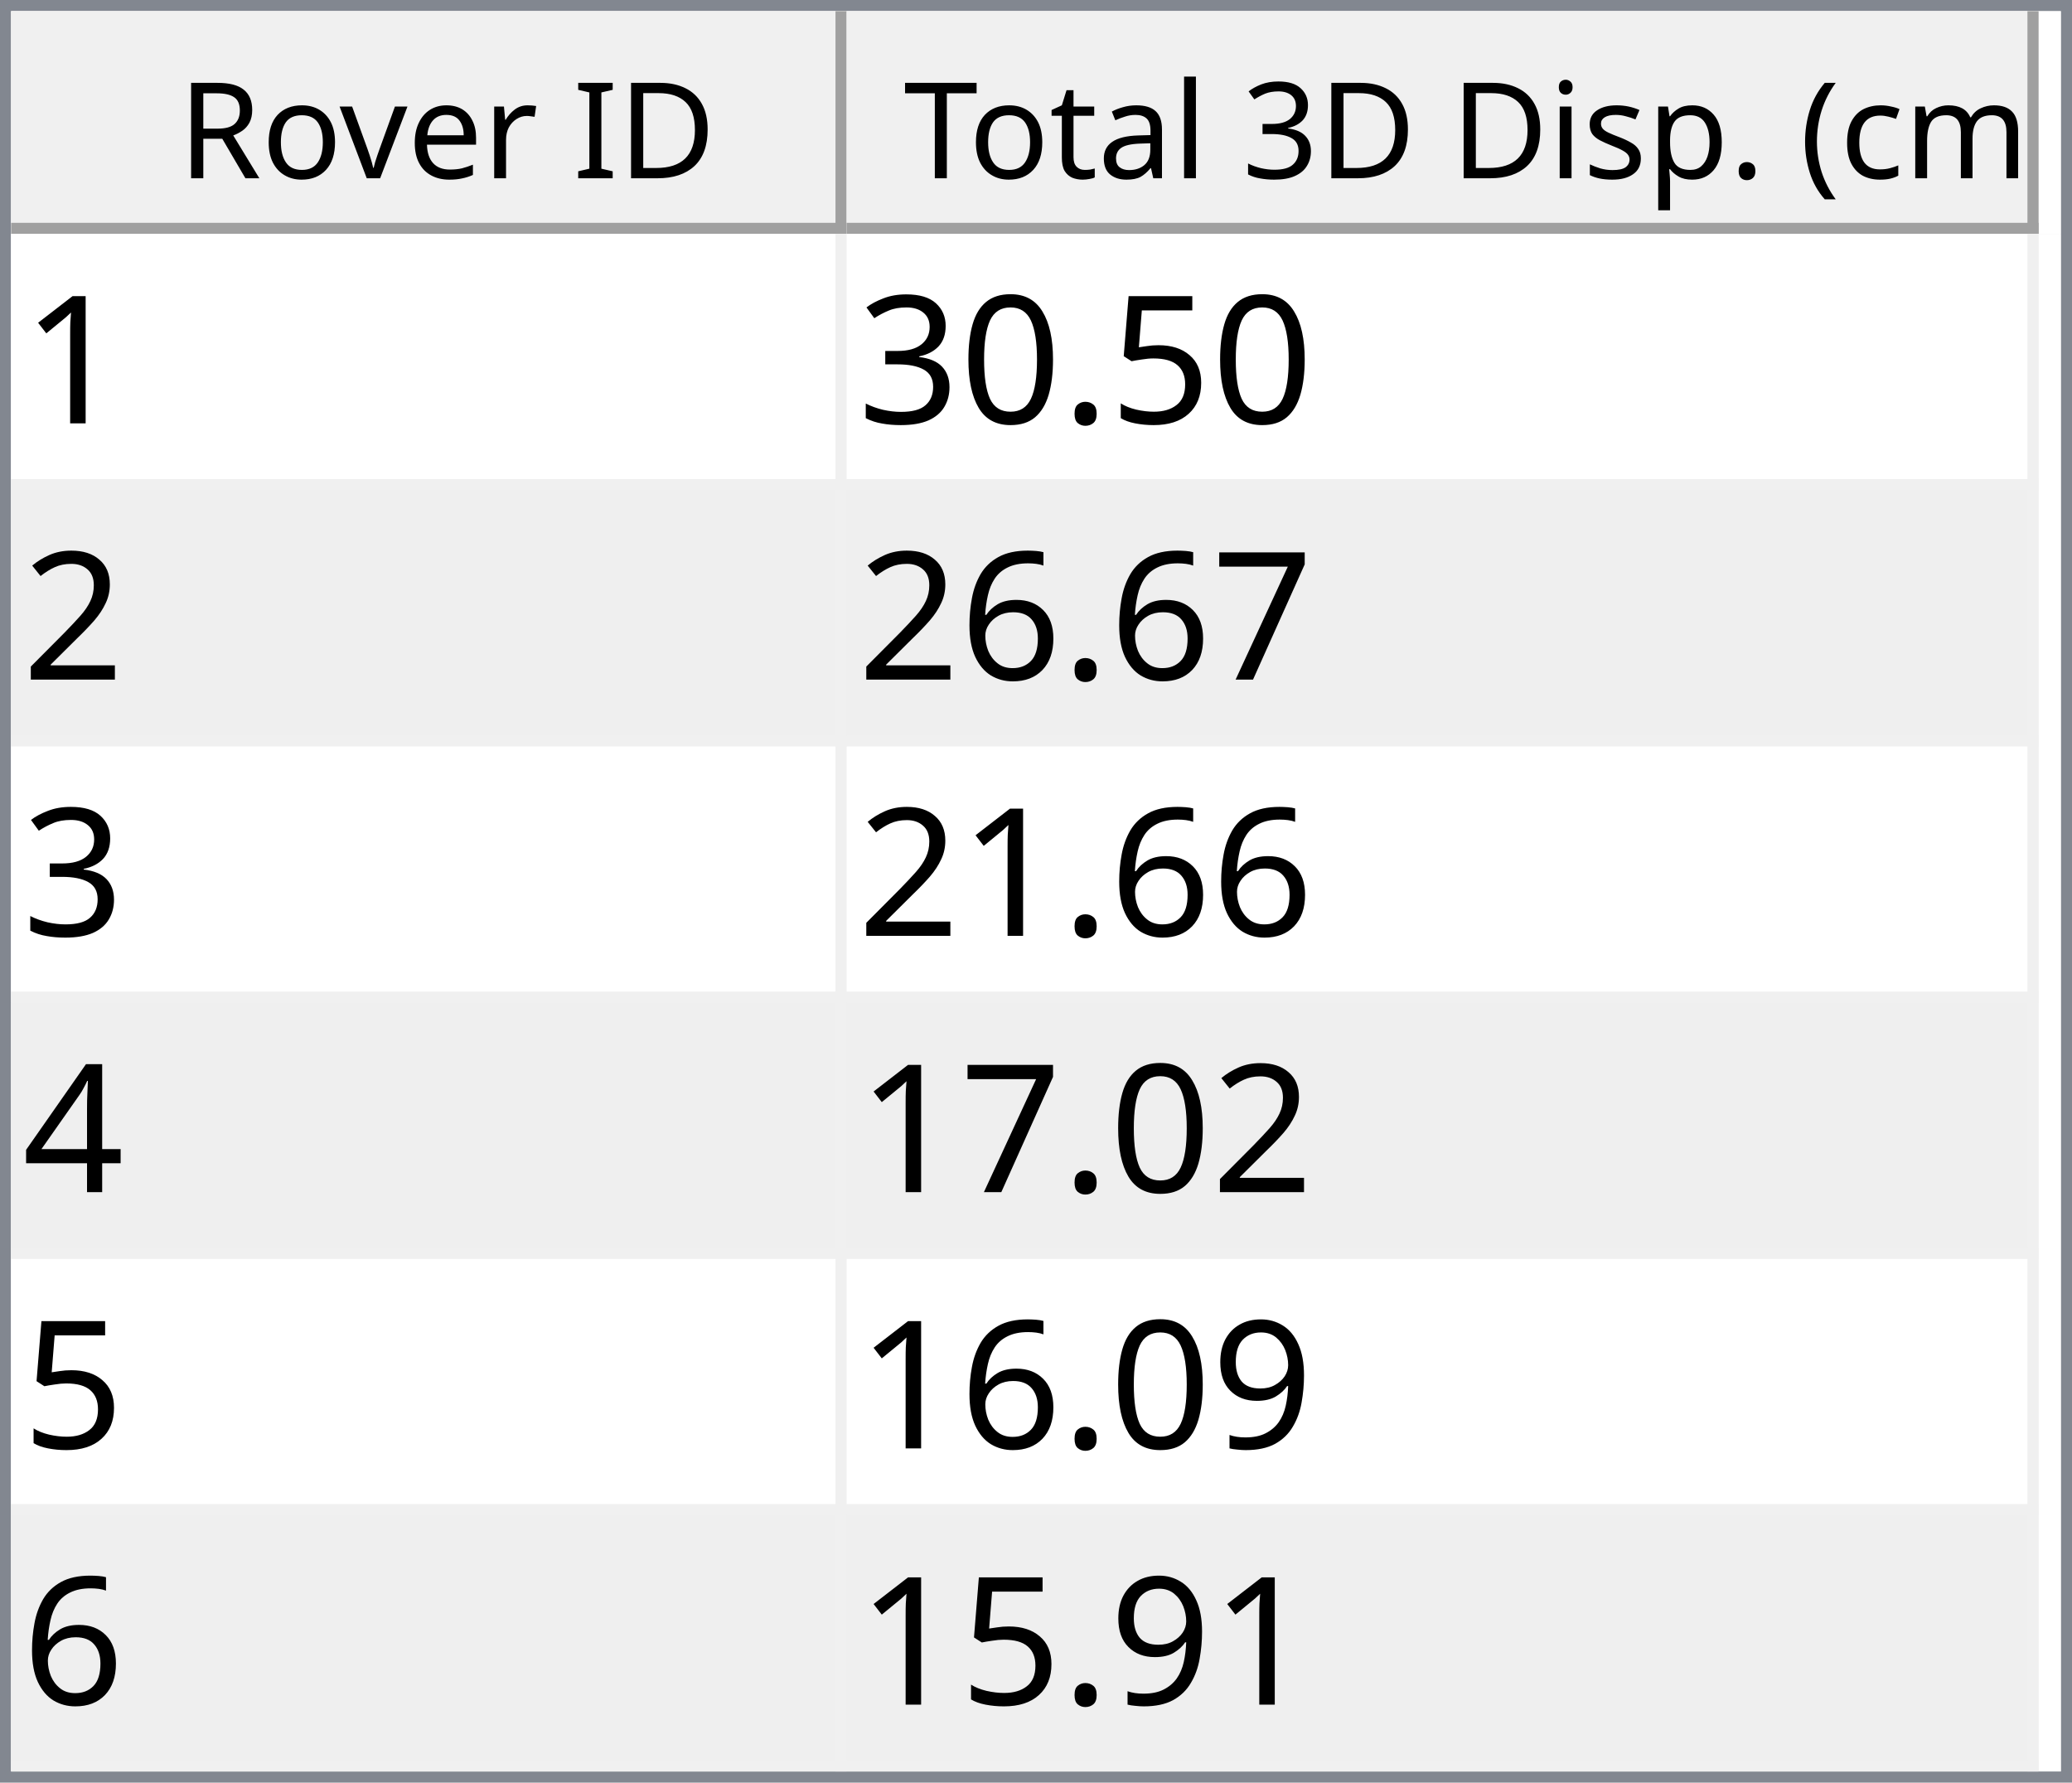
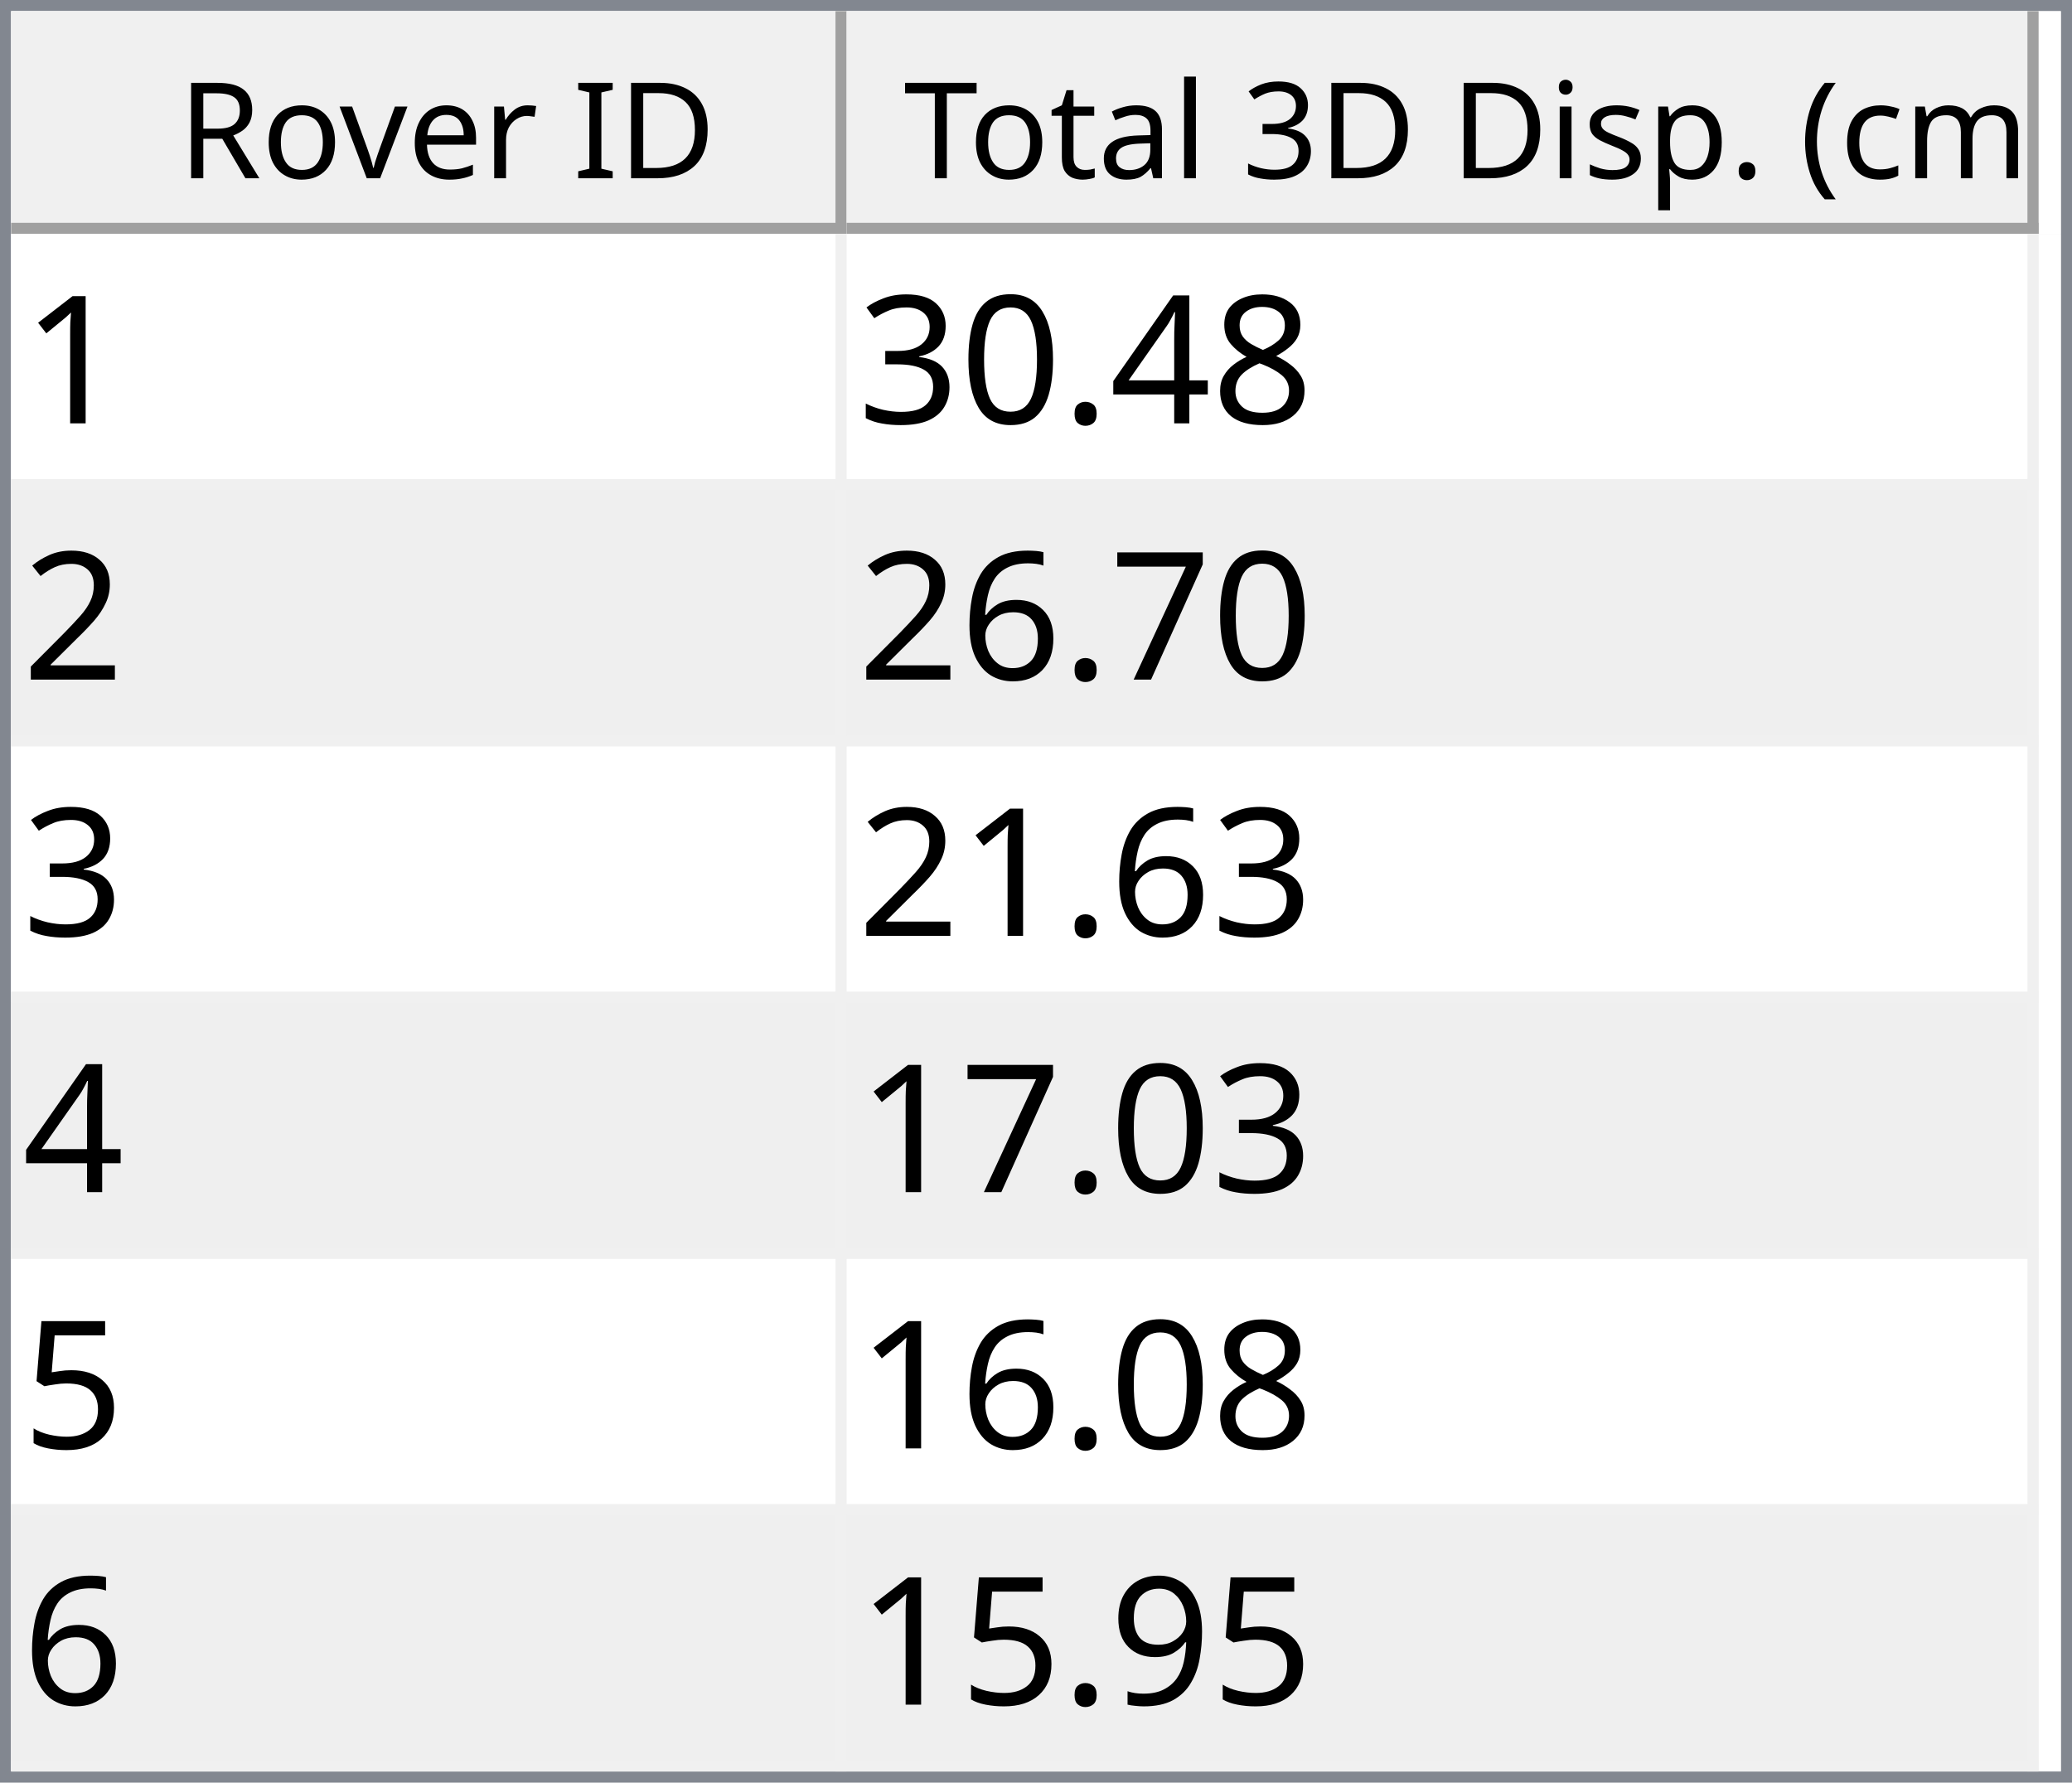
<svg xmlns="http://www.w3.org/2000/svg" style="fill-opacity:1; color-rendering:auto; color-interpolation:auto; text-rendering:auto; stroke:black; stroke-linecap:square; stroke-miterlimit:10; shape-rendering:auto; stroke-opacity:1; fill:black; stroke-dasharray:none; font-weight:normal; stroke-width:1; font-family:'Dialog'; font-style:normal; stroke-linejoin:miter; font-size:12px; stroke-dashoffset:0; image-rendering:auto;" width="186" height="160">
  <defs id="genericDefs" />
  <g>
    <defs id="defs1">
      <clipPath clipPathUnits="userSpaceOnUse" id="clipPath1">
        <path d="M0 0 L186 0 L186 160 L0 160 L0 0 Z" />
      </clipPath>
      <clipPath clipPathUnits="userSpaceOnUse" id="clipPath2">
        <path d="M0 0 L0 160 L186 160 L186 0 Z" />
      </clipPath>
      <clipPath clipPathUnits="userSpaceOnUse" id="clipPath3">
        <path d="M0 0 L0 20 L184 20 L184 0 Z" />
      </clipPath>
      <clipPath clipPathUnits="userSpaceOnUse" id="clipPath4">
        <path d="M0 0 L0 20 L75 20 L75 0 Z" />
      </clipPath>
      <clipPath clipPathUnits="userSpaceOnUse" id="clipPath5">
        <path d="M1 1 L1 19 L74 19 L74 1 Z" />
      </clipPath>
      <clipPath clipPathUnits="userSpaceOnUse" id="clipPath6">
        <path d="M0 0 L0 18 L73 18 L73 0 Z" />
      </clipPath>
      <clipPath clipPathUnits="userSpaceOnUse" id="clipPath7">
        <path d="M-0.5 -0.5 L-0.5 19.5 L74.5 19.5 L74.5 -0.5 Z" />
      </clipPath>
      <clipPath clipPathUnits="userSpaceOnUse" id="clipPath8">
        <path d="M0 0 L0 20 L107 20 L107 0 Z" />
      </clipPath>
      <clipPath clipPathUnits="userSpaceOnUse" id="clipPath9">
        <path d="M1 1 L1 19 L106 19 L106 1 Z" />
      </clipPath>
      <clipPath clipPathUnits="userSpaceOnUse" id="clipPath10">
        <path d="M0 0 L0 18 L105 18 L105 0 Z" />
      </clipPath>
      <clipPath clipPathUnits="userSpaceOnUse" id="clipPath11">
        <path d="M-0.5 -0.5 L-0.5 19.5 L106.5 19.5 L106.5 -0.5 Z" />
      </clipPath>
      <clipPath clipPathUnits="userSpaceOnUse" id="clipPath12">
        <path d="M0 0 L0 138 L184 138 L184 0 Z" />
      </clipPath>
      <clipPath clipPathUnits="userSpaceOnUse" id="clipPath13">
        <path d="M0 0 L0 138 L182 138 L182 0 Z" />
      </clipPath>
      <clipPath clipPathUnits="userSpaceOnUse" id="clipPath14">
        <path d="M-0.5 -0.5 L-0.5 137.5 L181.5 137.5 L181.5 -0.5 Z" />
      </clipPath>
      <clipPath clipPathUnits="userSpaceOnUse" id="clipPath15">
        <path d="M0 0 L0 22 L74 22 L74 0 Z" />
      </clipPath>
      <clipPath clipPathUnits="userSpaceOnUse" id="clipPath16">
        <path d="M0 0 L0 22 L106 22 L106 0 Z" />
      </clipPath>
      <font horiz-adv-x="64.551" id="font1">
        <font-face ascent="107.91" descent="25.098" units-per-em="100" style="font-style:normal; font-family:Segoe UI; font-weight:normal;" />
        <missing-glyph horiz-adv-x="64.551" d="M8.109 0 L8.109 68.266 L56.453 68.266 L56.453 0 L8.109 0 ZM15.328 7.234 L49.219 7.234 L49.219 61.031 L15.328 61.031 L15.328 7.234 Z" />
        <glyph unicode="D" horiz-adv-x="70.117" d="M9.188 0 L9.188 70.016 L28.516 70.016 Q65.531 70.016 65.531 35.891 Q65.531 19.672 55.25 9.836 Q44.969 0 27.734 0 L9.188 0 ZM17.391 62.594 L17.391 7.422 L27.828 7.422 Q41.609 7.422 49.273 14.797 Q56.938 22.172 56.938 35.688 Q56.938 62.594 28.328 62.594 L17.391 62.594 Z" />
        <glyph unicode="I" horiz-adv-x="26.611" d="M17.391 0 L9.188 0 L9.188 70.016 L17.391 70.016 L17.391 0 Z" />
        <glyph unicode=" " horiz-adv-x="27.393" d="" />
        <glyph unicode="r" horiz-adv-x="34.766" d="M34.188 41.891 Q32.078 43.5 28.125 43.5 Q23 43.5 19.555 38.672 Q16.109 33.844 16.109 25.484 L16.109 0 L8.109 0 L8.109 50 L16.109 50 L16.109 39.703 L16.312 39.703 Q18.016 44.969 21.531 47.922 Q25.047 50.875 29.391 50.875 Q32.516 50.875 34.188 50.203 L34.188 41.891 Z" />
        <glyph unicode="e" horiz-adv-x="52.295" d="M48.297 23 L12.984 23 Q13.188 14.656 17.484 10.109 Q21.781 5.562 29.297 5.562 Q37.75 5.562 44.828 11.141 L44.828 3.609 Q38.234 -1.172 27.391 -1.172 Q16.797 -1.172 10.742 5.641 Q4.688 12.453 4.688 24.812 Q4.688 36.469 11.305 43.82 Q17.922 51.172 27.734 51.172 Q37.547 51.172 42.922 44.828 Q48.297 38.484 48.297 27.203 L48.297 23 ZM40.094 29.781 Q40.047 36.719 36.75 40.578 Q33.453 44.438 27.594 44.438 Q21.922 44.438 17.969 40.383 Q14.016 36.328 13.094 29.781 L40.094 29.781 Z" />
        <glyph unicode="v" horiz-adv-x="47.9" d="M47.406 50 L27.484 0 L19.625 0 L0.688 50 L9.469 50 L22.172 13.672 Q23.578 9.672 23.922 6.688 L24.125 6.688 Q24.609 10.453 25.688 13.484 L38.969 50 L47.406 50 Z" />
        <glyph unicode="o" horiz-adv-x="58.594" d="M29 -1.172 Q17.922 -1.172 11.305 5.836 Q4.688 12.844 4.688 24.422 Q4.688 37.016 11.57 44.094 Q18.453 51.172 30.172 51.172 Q41.359 51.172 47.633 44.289 Q53.906 37.406 53.906 25.203 Q53.906 13.234 47.141 6.031 Q40.375 -1.172 29 -1.172 ZM29.594 44.438 Q21.875 44.438 17.383 39.188 Q12.891 33.938 12.891 24.703 Q12.891 15.828 17.43 10.695 Q21.969 5.562 29.594 5.562 Q37.359 5.562 41.531 10.594 Q45.703 15.625 45.703 24.906 Q45.703 34.281 41.531 39.359 Q37.359 44.438 29.594 44.438 Z" />
        <glyph unicode="R" horiz-adv-x="59.814" d="M59.375 0 L49.609 0 L37.891 19.625 Q36.281 22.359 34.766 24.289 Q33.25 26.219 31.664 27.438 Q30.078 28.656 28.25 29.219 Q26.422 29.781 24.125 29.781 L17.391 29.781 L17.391 0 L9.188 0 L9.188 70.016 L30.078 70.016 Q34.672 70.016 38.555 68.867 Q42.438 67.719 45.289 65.375 Q48.141 63.031 49.758 59.547 Q51.375 56.062 51.375 51.375 Q51.375 47.703 50.273 44.656 Q49.172 41.609 47.148 39.211 Q45.125 36.812 42.266 35.133 Q39.406 33.453 35.844 32.516 L35.844 32.328 Q37.594 31.547 38.891 30.547 Q40.188 29.547 41.359 28.18 Q42.531 26.812 43.68 25.078 Q44.828 23.344 46.234 21.047 L59.375 0 ZM17.391 62.594 L17.391 37.203 L28.516 37.203 Q31.594 37.203 34.203 38.133 Q36.812 39.062 38.719 40.797 Q40.625 42.531 41.703 45.047 Q42.781 47.562 42.781 50.688 Q42.781 56.297 39.141 59.445 Q35.5 62.594 28.609 62.594 L17.391 62.594 Z" />
        <glyph unicode=")" horiz-adv-x="30.176" d="M8.297 -15.922 L1.172 -15.922 Q16.406 2.344 16.406 26.812 Q16.406 51.469 1.078 70.016 L8.297 70.016 Q23.531 52.156 23.531 26.703 Q23.531 1.375 8.297 -15.922 Z" />
        <glyph unicode="m" horiz-adv-x="86.133" d="M79.109 0 L71.094 0 L71.094 28.719 Q71.094 37.016 68.531 40.727 Q65.969 44.438 59.906 44.438 Q54.781 44.438 51.195 39.75 Q47.609 35.062 47.609 28.516 L47.609 0 L39.594 0 L39.594 29.688 Q39.594 44.438 28.219 44.438 Q22.953 44.438 19.531 40.016 Q16.109 35.594 16.109 28.516 L16.109 0 L8.109 0 L8.109 50 L16.109 50 L16.109 42.094 L16.312 42.094 Q21.625 51.172 31.844 51.172 Q36.969 51.172 40.773 48.312 Q44.578 45.453 46 40.828 Q51.562 51.172 62.594 51.172 Q79.109 51.172 79.109 30.812 L79.109 0 Z" />
        <glyph unicode="c" horiz-adv-x="46.191" d="M42.188 2.297 Q36.422 -1.172 28.516 -1.172 Q17.828 -1.172 11.258 5.789 Q4.688 12.75 4.688 23.828 Q4.688 36.188 11.766 43.68 Q18.844 51.172 30.672 51.172 Q37.25 51.172 42.281 48.734 L42.281 40.531 Q36.719 44.438 30.375 44.438 Q22.703 44.438 17.797 38.945 Q12.891 33.453 12.891 24.516 Q12.891 15.719 17.508 10.641 Q22.125 5.562 29.891 5.562 Q36.422 5.562 42.188 9.906 L42.188 2.297 Z" />
        <glyph unicode="(" horiz-adv-x="30.176" d="M29.109 -15.922 L21.969 -15.922 Q6.844 1.375 6.844 26.703 Q6.844 52.156 21.969 70.016 L29.203 70.016 Q13.875 51.469 13.875 26.812 Q13.875 2.344 29.109 -15.922 Z" />
        <glyph unicode="." horiz-adv-x="21.68" d="M10.891 -1.078 Q8.641 -1.078 7.055 0.539 Q5.469 2.156 5.469 4.391 Q5.469 6.641 7.055 8.273 Q8.641 9.906 10.891 9.906 Q13.188 9.906 14.797 8.273 Q16.406 6.641 16.406 4.391 Q16.406 2.156 14.797 0.539 Q13.188 -1.078 10.891 -1.078 Z" />
        <glyph unicode="p" horiz-adv-x="58.789" d="M16.312 7.234 L16.109 7.234 L16.109 -23 L8.109 -23 L8.109 50 L16.109 50 L16.109 41.219 L16.312 41.219 Q22.219 51.172 33.594 51.172 Q43.266 51.172 48.688 44.461 Q54.109 37.75 54.109 26.469 Q54.109 13.922 48 6.375 Q41.891 -1.172 31.297 -1.172 Q21.578 -1.172 16.312 7.234 ZM16.109 27.391 L16.109 20.406 Q16.109 14.203 20.141 9.883 Q24.172 5.562 30.375 5.562 Q37.641 5.562 41.773 11.133 Q45.906 16.703 45.906 26.609 Q45.906 34.969 42.047 39.703 Q38.188 44.438 31.594 44.438 Q24.609 44.438 20.359 39.578 Q16.109 34.719 16.109 27.391 Z" />
        <glyph unicode="s" horiz-adv-x="42.432" d="M5.078 1.812 L5.078 10.406 Q11.625 5.562 19.484 5.562 Q30.031 5.562 30.031 12.594 Q30.031 14.594 29.125 15.992 Q28.219 17.391 26.68 18.461 Q25.141 19.531 23.07 20.383 Q21 21.234 18.609 22.172 Q15.281 23.484 12.766 24.828 Q10.25 26.172 8.57 27.859 Q6.891 29.547 6.031 31.695 Q5.172 33.844 5.172 36.719 Q5.172 40.234 6.789 42.945 Q8.406 45.656 11.086 47.484 Q13.766 49.312 17.211 50.242 Q20.656 51.172 24.312 51.172 Q30.812 51.172 35.938 48.922 L35.938 40.828 Q30.422 44.438 23.25 44.438 Q21 44.438 19.195 43.922 Q17.391 43.406 16.094 42.477 Q14.797 41.547 14.086 40.258 Q13.375 38.969 13.375 37.406 Q13.375 35.453 14.086 34.133 Q14.797 32.812 16.164 31.789 Q17.531 30.766 19.484 29.938 Q21.438 29.109 23.922 28.125 Q27.25 26.859 29.883 25.516 Q32.516 24.172 34.375 22.484 Q36.234 20.797 37.234 18.602 Q38.234 16.406 38.234 13.375 Q38.234 9.672 36.602 6.938 Q34.969 4.203 32.234 2.398 Q29.5 0.594 25.93 -0.289 Q22.359 -1.172 18.453 -1.172 Q10.75 -1.172 5.078 1.812 Z" />
        <glyph unicode="i" horiz-adv-x="24.219" d="M12.203 62.703 Q10.062 62.703 8.547 64.164 Q7.031 65.625 7.031 67.875 Q7.031 70.125 8.547 71.609 Q10.062 73.094 12.203 73.094 Q14.406 73.094 15.945 71.609 Q17.484 70.125 17.484 67.875 Q17.484 65.719 15.945 64.211 Q14.406 62.703 12.203 62.703 ZM16.109 0 L8.109 0 L8.109 50 L16.109 50 L16.109 0 Z" />
        <glyph unicode="3" horiz-adv-x="53.906" d="M46.531 19.828 Q46.531 15.094 44.75 11.211 Q42.969 7.328 39.719 4.57 Q36.469 1.812 31.93 0.297 Q27.391 -1.219 21.922 -1.219 Q11.922 -1.219 6 2.594 L6 11.188 Q13.094 5.609 22.219 5.609 Q25.875 5.609 28.828 6.539 Q31.781 7.469 33.906 9.227 Q36.031 10.984 37.18 13.477 Q38.328 15.969 38.328 19.094 Q38.328 32.812 18.797 32.812 L12.984 32.812 L12.984 39.594 L18.5 39.594 Q35.797 39.594 35.797 52.484 Q35.797 64.406 22.609 64.406 Q15.188 64.406 8.688 59.422 L8.688 67.188 Q15.375 71.188 24.609 71.188 Q29 71.188 32.57 69.969 Q36.141 68.75 38.68 66.555 Q41.219 64.359 42.609 61.281 Q44 58.203 44 54.5 Q44 40.672 30.031 36.719 L30.031 36.531 Q33.594 36.141 36.625 34.797 Q39.656 33.453 41.852 31.305 Q44.047 29.156 45.289 26.25 Q46.531 23.344 46.531 19.828 Z" />
        <glyph unicode="l" horiz-adv-x="24.219" d="M16.109 0 L8.109 0 L8.109 74.031 L16.109 74.031 L16.109 0 Z" />
        <glyph unicode="a" horiz-adv-x="50.879" d="M43.891 0 L35.891 0 L35.891 7.812 L35.688 7.812 Q30.469 -1.172 20.312 -1.172 Q12.844 -1.172 8.617 2.781 Q4.391 6.734 4.391 13.281 Q4.391 27.297 20.906 29.594 L35.891 31.688 Q35.891 44.438 25.594 44.438 Q16.547 44.438 9.281 38.281 L9.281 46.484 Q16.656 51.172 26.266 51.172 Q43.891 51.172 43.891 32.516 L43.891 0 ZM35.891 25.297 L23.828 23.641 Q18.266 22.859 15.43 20.875 Q12.594 18.891 12.594 13.875 Q12.594 10.203 15.211 7.883 Q17.828 5.562 22.172 5.562 Q28.125 5.562 32.008 9.742 Q35.891 13.922 35.891 20.312 L35.891 25.297 Z" />
        <glyph unicode="t" horiz-adv-x="33.887" d="M31.297 0.484 Q28.469 -1.078 23.828 -1.078 Q10.688 -1.078 10.688 13.578 L10.688 43.172 L2.094 43.172 L2.094 50 L10.688 50 L10.688 62.203 L18.703 64.797 L18.703 50 L31.297 50 L31.297 43.172 L18.703 43.172 L18.703 14.984 Q18.703 9.969 20.414 7.82 Q22.125 5.672 26.078 5.672 Q29.109 5.672 31.297 7.328 L31.297 0.484 Z" />
        <glyph unicode="T" horiz-adv-x="52.393" d="M50.594 62.594 L30.375 62.594 L30.375 0 L22.172 0 L22.172 62.594 L2 62.594 L2 70.016 L50.594 70.016 L50.594 62.594 Z" />
      </font>
      <font horiz-adv-x="75.0" id="font2">
        <font-face ascent="100.537" descent="21.973" units-per-em="100" style="font-style:normal; font-family:sans-serif; font-weight:normal;" />
        <missing-glyph horiz-adv-x="75.0" d="M12.5 0 L12.5 62.5 L62.5 62.5 L62.5 0 L12.5 0 ZM14.062 1.562 L60.938 1.562 L60.938 60.938 L14.062 60.938 L14.062 1.562 Z" />
        <glyph unicode="1" horiz-adv-x="55.615" d="M37.25 0 L28.469 0 L28.469 56 Q25.297 52.984 20.141 49.953 Q14.984 46.922 10.891 45.406 L10.891 53.906 Q18.266 57.375 23.781 62.305 Q29.297 67.234 31.594 71.875 L37.25 71.875 L37.25 0 Z" />
-         <glyph unicode="5" horiz-adv-x="55.615" d="M4.156 18.75 L13.375 19.531 Q14.406 12.797 18.141 9.398 Q21.875 6 27.156 6 Q33.5 6 37.891 10.789 Q42.281 15.578 42.281 23.484 Q42.281 31 38.062 35.352 Q33.844 39.703 27 39.703 Q22.75 39.703 19.336 37.773 Q15.922 35.844 13.969 32.766 L5.719 33.844 L12.641 70.609 L48.25 70.609 L48.25 62.203 L19.672 62.203 L15.828 42.969 Q22.266 47.469 29.344 47.469 Q38.719 47.469 45.164 40.969 Q51.609 34.469 51.609 24.266 Q51.609 14.547 45.953 7.469 Q39.062 -1.219 27.156 -1.219 Q17.391 -1.219 11.211 4.25 Q5.031 9.719 4.156 18.75 Z" />
+         <glyph unicode="8" horiz-adv-x="55.615" d="M17.672 38.812 Q12.203 40.828 9.57 44.539 Q6.938 48.25 6.938 53.422 Q6.938 61.234 12.555 66.555 Q18.172 71.875 27.484 71.875 Q36.859 71.875 42.578 66.43 Q48.297 60.984 48.297 53.172 Q48.297 48.188 45.68 44.508 Q43.062 40.828 37.75 38.812 Q44.344 36.672 47.781 31.883 Q51.219 27.094 51.219 20.453 Q51.219 11.281 44.727 5.031 Q38.234 -1.219 27.641 -1.219 Q17.047 -1.219 10.547 5.055 Q4.047 11.328 4.047 20.703 Q4.047 27.688 7.594 32.398 Q11.141 37.109 17.672 38.812 ZM15.922 53.719 Q15.922 48.641 19.195 45.414 Q22.469 42.188 27.688 42.188 Q32.766 42.188 36.016 45.383 Q39.266 48.578 39.266 53.219 Q39.266 58.062 35.914 61.359 Q32.562 64.656 27.594 64.656 Q22.562 64.656 19.242 61.43 Q15.922 58.203 15.922 53.719 ZM13.094 20.656 Q13.094 16.891 14.875 13.375 Q16.656 9.859 20.172 7.93 Q23.688 6 27.734 6 Q34.031 6 38.133 10.055 Q42.234 14.109 42.234 20.359 Q42.234 26.703 38.016 30.859 Q33.797 35.016 27.438 35.016 Q21.234 35.016 17.164 30.914 Q13.094 26.812 13.094 20.656 Z" />
+         <glyph unicode="4" horiz-adv-x="55.615" d="M32.328 0 L32.328 17.141 L1.266 17.141 L1.266 25.203 L33.938 71.578 L41.109 71.578 L41.109 25.203 L50.781 25.203 L50.781 17.141 L41.109 17.141 L41.109 0 L32.328 0 ZM32.328 25.203 L32.328 57.469 L9.906 25.203 L32.328 25.203 Z" />
        <glyph unicode="." horiz-adv-x="27.783" d="M9.078 0 L9.078 10.016 L19.094 10.016 L19.094 0 L9.078 0 Z" />
        <glyph unicode="0" horiz-adv-x="55.615" d="M4.156 35.297 Q4.156 48 6.766 55.742 Q9.375 63.484 14.523 67.68 Q19.672 71.875 27.484 71.875 Q33.25 71.875 37.594 69.555 Q41.938 67.234 44.773 62.867 Q47.609 58.5 49.219 52.227 Q50.828 45.953 50.828 35.297 Q50.828 22.703 48.242 14.969 Q45.656 7.234 40.508 3.008 Q35.359 -1.219 27.484 -1.219 Q17.141 -1.219 11.234 6.203 Q4.156 15.141 4.156 35.297 ZM13.188 35.297 Q13.188 17.672 17.312 11.836 Q21.438 6 27.484 6 Q33.547 6 37.672 11.859 Q41.797 17.719 41.797 35.297 Q41.797 52.984 37.672 58.789 Q33.547 64.594 27.391 64.594 Q21.344 64.594 17.719 59.469 Q13.188 52.938 13.188 35.297 Z" />
        <glyph unicode="3" horiz-adv-x="55.615" d="M4.203 18.891 L12.984 20.062 Q14.5 12.594 18.141 9.297 Q21.781 6 27 6 Q33.203 6 37.477 10.297 Q41.75 14.594 41.75 20.953 Q41.75 27 37.797 30.93 Q33.844 34.859 27.734 34.859 Q25.25 34.859 21.531 33.891 L22.516 41.609 Q23.391 41.5 23.922 41.5 Q29.547 41.5 34.039 44.43 Q38.531 47.359 38.531 53.469 Q38.531 58.297 35.258 61.477 Q31.984 64.656 26.812 64.656 Q21.688 64.656 18.266 61.43 Q14.844 58.203 13.875 51.766 L5.078 53.328 Q6.688 62.156 12.398 67.016 Q18.109 71.875 26.609 71.875 Q32.469 71.875 37.398 69.359 Q42.328 66.844 44.945 62.5 Q47.562 58.156 47.562 53.266 Q47.562 48.641 45.07 44.828 Q42.578 41.016 37.703 38.766 Q44.047 37.312 47.562 32.695 Q51.078 28.078 51.078 21.141 Q51.078 11.766 44.242 5.25 Q37.406 -1.266 26.953 -1.266 Q17.531 -1.266 11.305 4.352 Q5.078 9.969 4.203 18.891 Z" />
        <glyph unicode="2" horiz-adv-x="55.615" d="M50.344 8.453 L50.344 0 L3.031 0 Q2.938 3.172 4.047 6.109 Q5.859 10.938 9.836 15.625 Q13.812 20.312 21.344 26.469 Q33.016 36.031 37.117 41.625 Q41.219 47.219 41.219 52.203 Q41.219 57.422 37.477 61.008 Q33.734 64.594 27.734 64.594 Q21.391 64.594 17.578 60.789 Q13.766 56.984 13.719 50.25 L4.688 51.172 Q5.609 61.281 11.664 66.578 Q17.719 71.875 27.938 71.875 Q38.234 71.875 44.242 66.164 Q50.25 60.453 50.25 52 Q50.25 47.703 48.492 43.555 Q46.734 39.406 42.656 34.812 Q38.578 30.219 29.109 22.219 Q21.188 15.578 18.945 13.211 Q16.703 10.844 15.234 8.453 L50.344 8.453 Z" />
        <glyph unicode="7" horiz-adv-x="55.615" d="M4.734 62.203 L4.734 70.656 L51.078 70.656 L51.078 63.812 Q44.234 56.547 37.523 44.484 Q30.812 32.422 27.156 19.672 Q24.516 10.688 23.781 0 L14.75 0 Q14.891 8.453 18.062 20.414 Q21.234 32.375 27.172 43.484 Q33.109 54.594 39.797 62.203 L4.734 62.203 Z" />
        <glyph unicode="6" horiz-adv-x="55.615" d="M49.75 54.047 L41.016 53.375 Q39.844 58.547 37.703 60.891 Q34.125 64.656 28.906 64.656 Q24.703 64.656 21.531 62.312 Q17.391 59.281 14.992 53.469 Q12.594 47.656 12.5 36.922 Q15.672 41.75 20.266 44.094 Q24.859 46.438 29.891 46.438 Q38.672 46.438 44.852 39.969 Q51.031 33.5 51.031 23.25 Q51.031 16.5 48.125 10.719 Q45.219 4.938 40.141 1.859 Q35.062 -1.219 28.609 -1.219 Q17.625 -1.219 10.695 6.859 Q3.766 14.938 3.766 33.5 Q3.766 54.25 11.422 63.672 Q18.109 71.875 29.438 71.875 Q37.891 71.875 43.289 67.141 Q48.688 62.406 49.75 54.047 ZM13.875 23.188 Q13.875 18.656 15.797 14.508 Q17.719 10.359 21.188 8.18 Q24.656 6 28.469 6 Q34.031 6 38.039 10.492 Q42.047 14.984 42.047 22.703 Q42.047 30.125 38.086 34.398 Q34.125 38.672 28.125 38.672 Q22.172 38.672 18.023 34.398 Q13.875 30.125 13.875 23.188 Z" />
-         <glyph unicode="4" horiz-adv-x="55.615" d="M32.328 0 L32.328 17.141 L1.266 17.141 L1.266 25.203 L33.938 71.578 L41.109 71.578 L41.109 25.203 L50.781 25.203 L50.781 17.141 L41.109 17.141 L41.109 0 L32.328 0 ZM32.328 25.203 L32.328 57.469 L9.906 25.203 L32.328 25.203 Z" />
+         <glyph unicode="5" horiz-adv-x="55.615" d="M4.156 18.75 L13.375 19.531 Q14.406 12.797 18.141 9.398 Q21.875 6 27.156 6 Q33.5 6 37.891 10.789 Q42.281 15.578 42.281 23.484 Q42.281 31 38.062 35.352 Q33.844 39.703 27 39.703 Q22.75 39.703 19.336 37.773 Q15.922 35.844 13.969 32.766 L5.719 33.844 L12.641 70.609 L48.25 70.609 L48.25 62.203 L19.672 62.203 L15.828 42.969 Q22.266 47.469 29.344 47.469 Q38.719 47.469 45.164 40.969 Q51.609 34.469 51.609 24.266 Q51.609 14.547 45.953 7.469 Q39.062 -1.219 27.156 -1.219 Q17.391 -1.219 11.211 4.25 Q5.031 9.719 4.156 18.75 Z" />
        <glyph unicode="9" horiz-adv-x="55.615" d="M5.469 16.547 L13.922 17.328 Q14.984 11.375 18.016 8.688 Q21.047 6 25.781 6 Q29.828 6 32.883 7.859 Q35.938 9.719 37.891 12.82 Q39.844 15.922 41.164 21.195 Q42.484 26.469 42.484 31.938 Q42.484 32.516 42.438 33.688 Q39.797 29.5 35.234 26.883 Q30.672 24.266 25.344 24.266 Q16.453 24.266 10.305 30.711 Q4.156 37.156 4.156 47.703 Q4.156 58.594 10.578 65.234 Q17 71.875 26.656 71.875 Q33.641 71.875 39.43 68.117 Q45.219 64.359 48.219 57.398 Q51.219 50.438 51.219 37.25 Q51.219 23.531 48.242 15.406 Q45.266 7.281 39.383 3.031 Q33.5 -1.219 25.594 -1.219 Q17.188 -1.219 11.867 3.445 Q6.547 8.109 5.469 16.547 ZM41.453 48.141 Q41.453 55.719 37.43 60.156 Q33.406 64.594 27.734 64.594 Q21.875 64.594 17.531 59.812 Q13.188 55.031 13.188 47.406 Q13.188 40.578 17.312 36.305 Q21.438 32.031 27.484 32.031 Q33.594 32.031 37.523 36.305 Q41.453 40.578 41.453 48.141 Z" />
      </font>
    </defs>
    <g style="fill:white; stroke:white;">
      <rect x="0" y="0" width="186" style="clip-path:url(#clipPath1); stroke:none;" height="160" />
    </g>
    <g style="fill:white; text-rendering:optimizeSpeed; color-rendering:optimizeSpeed; image-rendering:optimizeSpeed; shape-rendering:crispEdges; stroke:white; color-interpolation:sRGB;">
      <rect x="0" width="186" height="160" y="0" style="stroke:none;" />
      <path style="stroke:none;" d="M0 160 L186 160 L186 0 L0 0 Z" />
    </g>
    <g style="fill:rgb(240,240,240); font-family:'Segoe UI'; stroke:rgb(240,240,240);">
      <rect x="0" y="0" width="186" style="clip-path:url(#clipPath2); stroke:none;" height="160" />
    </g>
    <g style="fill:rgb(130,135,144); font-family:'Segoe UI'; stroke:rgb(130,135,144);">
      <path d="M0 0 L186 0 L186 160 L0 160 L0 0 ZM1 1 L185 1 L185 159 L1 159 L1 1 Z" style="fill-rule:evenodd; clip-path:url(#clipPath2); stroke:none;" />
    </g>
    <g style="fill:white; font-family:'Segoe UI'; stroke:white;" transform="translate(1,1)">
      <rect x="0" y="0" width="184" style="clip-path:url(#clipPath3); stroke:none;" height="20" />
    </g>
    <g style="fill:rgb(240,240,240); font-family:'Segoe UI'; stroke:rgb(240,240,240);" transform="translate(1,1)">
      <rect x="0" y="0" width="75" style="clip-path:url(#clipPath4); stroke:none;" height="20" />
    </g>
    <g style="font-family:'Segoe UI';" transform="translate(2,2)">
      <text x="14" xml:space="preserve" y="14" style="clip-path:url(#clipPath6); stroke:none;">Rover ID</text>
    </g>
    <g style="fill:rgb(160,160,160); font-family:'Segoe UI'; stroke:rgb(160,160,160); stroke-linejoin:bevel;" transform="translate(1.5,1.5)">
      <line x1="74" x2="74" y1="0" style="fill:none; clip-path:url(#clipPath7);" y2="19" />
    </g>
    <g style="fill:rgb(160,160,160); font-family:'Segoe UI'; stroke:rgb(160,160,160); stroke-linejoin:bevel;" transform="matrix(1,0,0,1,1,1) translate(0.5,0.5)">
      <line x1="0" x2="74" y1="19" style="fill:none; clip-path:url(#clipPath7);" y2="19" />
    </g>
    <g style="fill:rgb(240,240,240); font-family:'Segoe UI'; stroke:rgb(240,240,240);" transform="translate(76,1)">
      <rect x="0" y="0" width="107" style="clip-path:url(#clipPath8); stroke:none;" height="20" />
    </g>
    <g style="font-family:'Segoe UI';" transform="translate(77,2)">
      <text x="1" xml:space="preserve" y="14" style="clip-path:url(#clipPath10); stroke:none;"> Total 3D Disp. (cm)</text>
    </g>
    <g style="fill:rgb(160,160,160); font-family:'Segoe UI'; stroke:rgb(160,160,160); stroke-linejoin:bevel;" transform="translate(76.5,1.5)">
      <line x1="106" x2="106" y1="0" style="fill:none; clip-path:url(#clipPath11);" y2="19" />
    </g>
    <g style="fill:rgb(160,160,160); font-family:'Segoe UI'; stroke:rgb(160,160,160); stroke-linejoin:bevel;" transform="matrix(1,0,0,1,76,1) translate(0.5,0.5)">
      <line x1="0" x2="106" y1="19" style="fill:none; clip-path:url(#clipPath11);" y2="19" />
    </g>
    <g style="fill:white; font-family:'Segoe UI'; stroke:white;" transform="translate(1,21)">
      <rect x="0" y="0" width="184" style="clip-path:url(#clipPath12); stroke:none;" height="138" />
    </g>
    <g style="fill:rgb(240,240,240); font-size:16px; font-family:sans-serif; stroke:rgb(240,240,240);" transform="translate(1,21)">
      <rect x="0" y="0" width="182" style="clip-path:url(#clipPath13); stroke:none;" height="138" />
      <line transform="translate(0.5,0.5)" x1="0" x2="181" y1="22" style="clip-path:url(#clipPath14); fill:none; stroke-linejoin:bevel;" y2="22" />
    </g>
    <g transform="matrix(1,0,0,1,1,21) translate(0.5,0.5)" style="fill:rgb(240,240,240); font-size:16px; font-family:sans-serif; stroke:rgb(240,240,240); stroke-linejoin:bevel;">
      <line x1="0" x2="181" y1="45" style="fill:none; clip-path:url(#clipPath14);" y2="45" />
    </g>
    <g transform="matrix(1,0,0,1,1,21) translate(0.5,0.5)" style="fill:rgb(240,240,240); font-size:16px; font-family:sans-serif; stroke:rgb(240,240,240); stroke-linejoin:bevel;">
      <line x1="0" x2="181" y1="68" style="fill:none; clip-path:url(#clipPath14);" y2="68" />
    </g>
    <g transform="matrix(1,0,0,1,1,21) translate(0.5,0.5)" style="fill:rgb(240,240,240); font-size:16px; font-family:sans-serif; stroke:rgb(240,240,240); stroke-linejoin:bevel;">
      <line x1="0" x2="181" y1="91" style="fill:none; clip-path:url(#clipPath14);" y2="91" />
    </g>
    <g transform="matrix(1,0,0,1,1,21) translate(0.5,0.5)" style="fill:rgb(240,240,240); font-size:16px; font-family:sans-serif; stroke:rgb(240,240,240); stroke-linejoin:bevel;">
      <line x1="0" x2="181" y1="114" style="fill:none; clip-path:url(#clipPath14);" y2="114" />
    </g>
    <g transform="matrix(1,0,0,1,1,21) translate(0.5,0.5)" style="fill:rgb(240,240,240); font-size:16px; font-family:sans-serif; stroke:rgb(240,240,240); stroke-linejoin:bevel;">
      <line x1="0" x2="181" y1="137" style="fill:none; clip-path:url(#clipPath14);" y2="137" />
    </g>
    <g transform="matrix(1,0,0,1,1,21) translate(0.5,0.5)" style="fill:rgb(240,240,240); font-size:16px; font-family:sans-serif; stroke:rgb(240,240,240); stroke-linejoin:bevel;">
      <line x1="74" x2="74" y1="0" style="fill:none; clip-path:url(#clipPath14);" y2="137" />
    </g>
    <g transform="matrix(1,0,0,1,1,21) translate(0.5,0.5)" style="fill:rgb(240,240,240); font-size:16px; font-family:sans-serif; stroke:rgb(240,240,240); stroke-linejoin:bevel;">
      <line x1="181" x2="181" y1="0" style="fill:none; clip-path:url(#clipPath14);" y2="137" />
    </g>
    <g style="fill:white; font-size:16px; font-family:sans-serif; stroke:white;" transform="matrix(1,0,0,1,1,21)">
      <rect x="0" y="0" width="74" style="clip-path:url(#clipPath15); stroke:none;" height="22" />
      <text x="1" y="17" style="fill:black; clip-path:url(#clipPath15); stroke:none;" xml:space="preserve">1</text>
    </g>
    <g style="fill:white; font-size:16px; font-family:sans-serif; stroke:white;" transform="matrix(1,0,0,1,1,21) translate(75,0)">
      <rect x="0" y="0" width="106" style="clip-path:url(#clipPath16); stroke:none;" height="22" />
-       <text x="1" y="17" style="fill:black; clip-path:url(#clipPath16); stroke:none;" xml:space="preserve">30.50</text>
+       <text x="1" y="17" style="fill:black; clip-path:url(#clipPath16); stroke:none;" xml:space="preserve">30.48</text>
    </g>
    <g style="fill:rgb(239,239,239); font-size:16px; font-family:sans-serif; stroke:rgb(239,239,239);" transform="matrix(1,0,0,1,1,21) translate(0,23)">
      <rect x="0" y="0" width="74" style="clip-path:url(#clipPath15); stroke:none;" height="22" />
      <text x="1" y="17" style="fill:black; clip-path:url(#clipPath15); stroke:none;" xml:space="preserve">2</text>
    </g>
    <g style="fill:rgb(239,239,239); font-size:16px; font-family:sans-serif; stroke:rgb(239,239,239);" transform="matrix(1,0,0,1,1,21) translate(75,23)">
      <rect x="0" y="0" width="106" style="clip-path:url(#clipPath16); stroke:none;" height="22" />
-       <text x="1" y="17" style="fill:black; clip-path:url(#clipPath16); stroke:none;" xml:space="preserve">26.67</text>
+       <text x="1" y="17" style="fill:black; clip-path:url(#clipPath16); stroke:none;" xml:space="preserve">26.70</text>
    </g>
    <g style="fill:white; font-size:16px; font-family:sans-serif; stroke:white;" transform="matrix(1,0,0,1,1,21) translate(0,46)">
      <rect x="0" y="0" width="74" style="clip-path:url(#clipPath15); stroke:none;" height="22" />
      <text x="1" y="17" style="fill:black; clip-path:url(#clipPath15); stroke:none;" xml:space="preserve">3</text>
    </g>
    <g style="fill:white; font-size:16px; font-family:sans-serif; stroke:white;" transform="matrix(1,0,0,1,1,21) translate(75,46)">
      <rect x="0" y="0" width="106" style="clip-path:url(#clipPath16); stroke:none;" height="22" />
-       <text x="1" y="17" style="fill:black; clip-path:url(#clipPath16); stroke:none;" xml:space="preserve">21.66</text>
+       <text x="1" y="17" style="fill:black; clip-path:url(#clipPath16); stroke:none;" xml:space="preserve">21.63</text>
    </g>
    <g style="fill:rgb(239,239,239); font-size:16px; font-family:sans-serif; stroke:rgb(239,239,239);" transform="matrix(1,0,0,1,1,21) translate(0,69)">
      <rect x="0" y="0" width="74" style="clip-path:url(#clipPath15); stroke:none;" height="22" />
      <text x="1" y="17" style="fill:black; clip-path:url(#clipPath15); stroke:none;" xml:space="preserve">4</text>
    </g>
    <g style="fill:rgb(239,239,239); font-size:16px; font-family:sans-serif; stroke:rgb(239,239,239);" transform="matrix(1,0,0,1,1,21) translate(75,69)">
      <rect x="0" y="0" width="106" style="clip-path:url(#clipPath16); stroke:none;" height="22" />
-       <text x="1" y="17" style="fill:black; clip-path:url(#clipPath16); stroke:none;" xml:space="preserve">17.02</text>
+       <text x="1" y="17" style="fill:black; clip-path:url(#clipPath16); stroke:none;" xml:space="preserve">17.03</text>
    </g>
    <g style="fill:white; font-size:16px; font-family:sans-serif; stroke:white;" transform="matrix(1,0,0,1,1,21) translate(0,92)">
      <rect x="0" y="0" width="74" style="clip-path:url(#clipPath15); stroke:none;" height="22" />
      <text x="1" y="17" style="fill:black; clip-path:url(#clipPath15); stroke:none;" xml:space="preserve">5</text>
    </g>
    <g style="fill:white; font-size:16px; font-family:sans-serif; stroke:white;" transform="matrix(1,0,0,1,1,21) translate(75,92)">
      <rect x="0" y="0" width="106" style="clip-path:url(#clipPath16); stroke:none;" height="22" />
-       <text x="1" y="17" style="fill:black; clip-path:url(#clipPath16); stroke:none;" xml:space="preserve">16.09</text>
+       <text x="1" y="17" style="fill:black; clip-path:url(#clipPath16); stroke:none;" xml:space="preserve">16.08</text>
    </g>
    <g style="fill:rgb(239,239,239); font-size:16px; font-family:sans-serif; stroke:rgb(239,239,239);" transform="matrix(1,0,0,1,1,21) translate(0,115)">
      <rect x="0" y="0" width="74" style="clip-path:url(#clipPath15); stroke:none;" height="22" />
      <text x="1" y="17" style="fill:black; clip-path:url(#clipPath15); stroke:none;" xml:space="preserve">6</text>
    </g>
    <g style="fill:rgb(239,239,239); font-size:16px; font-family:sans-serif; stroke:rgb(239,239,239);" transform="matrix(1,0,0,1,1,21) translate(75,115)">
      <rect x="0" y="0" width="106" style="clip-path:url(#clipPath16); stroke:none;" height="22" />
-       <text x="1" y="17" style="fill:black; clip-path:url(#clipPath16); stroke:none;" xml:space="preserve">15.91</text>
+       <text x="1" y="17" style="fill:black; clip-path:url(#clipPath16); stroke:none;" xml:space="preserve">15.95</text>
    </g>
  </g>
</svg>
